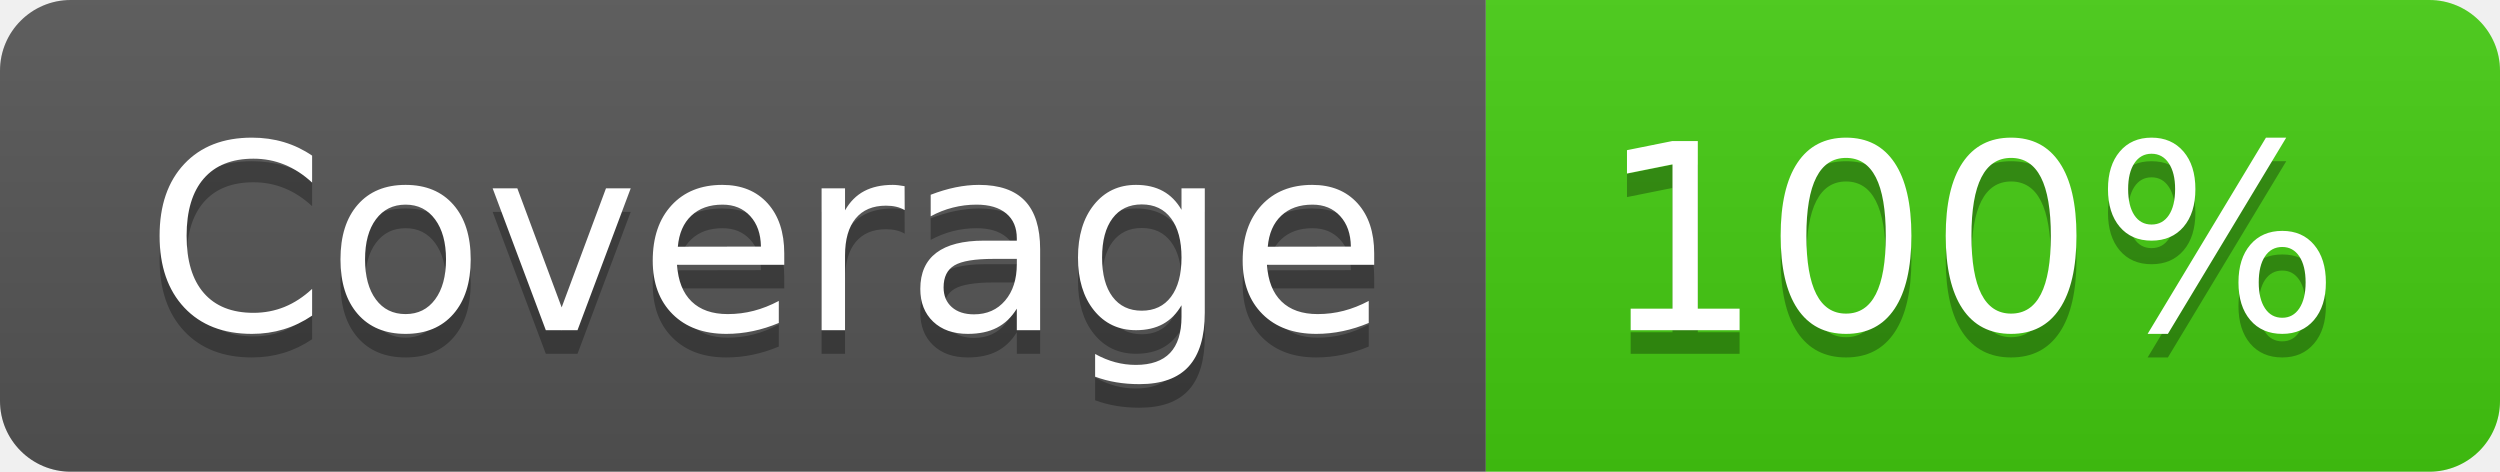
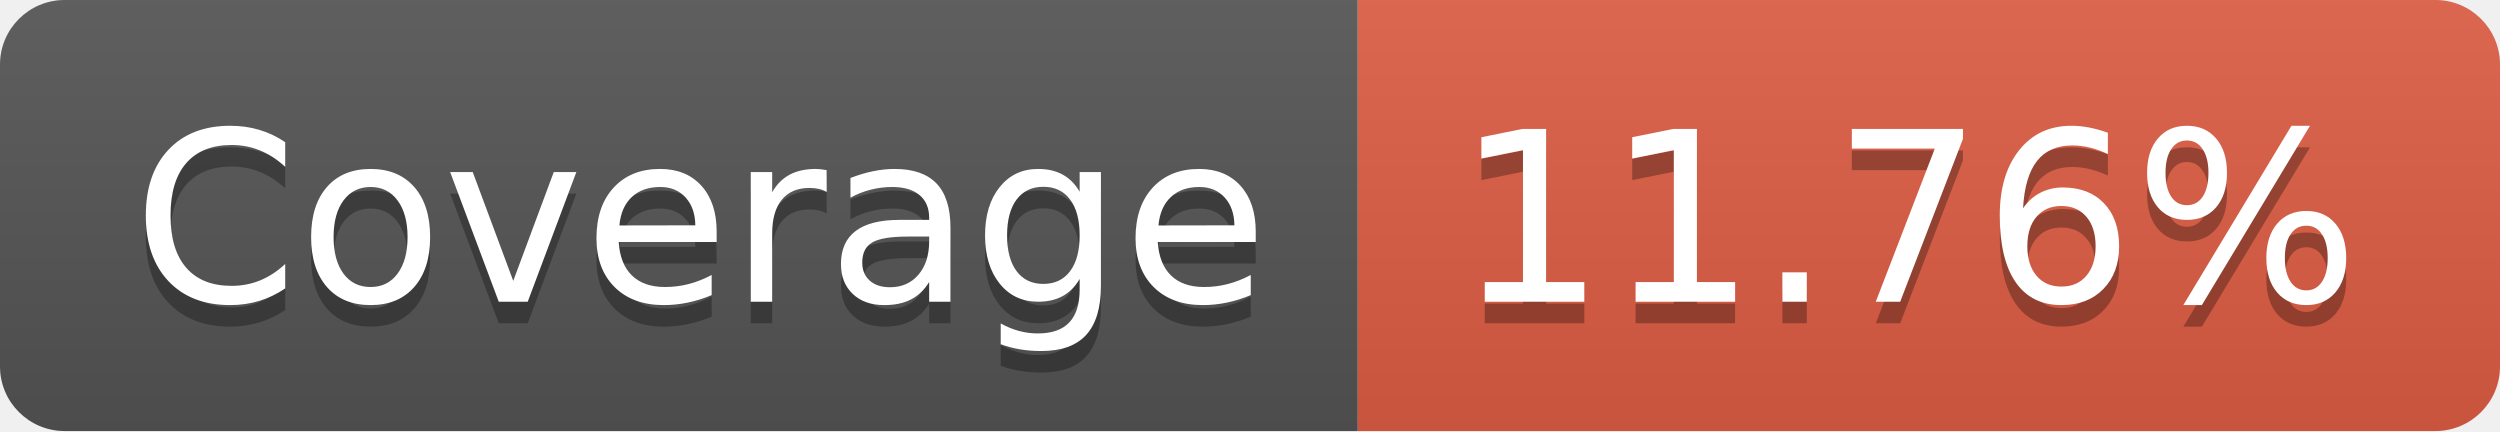
- <svg xmlns="http://www.w3.org/2000/svg" width="106" height="20" role="img" aria-label="Coverage: 100%">
+ <svg xmlns="http://www.w3.org/2000/svg" width="116" height="20" role="img" aria-label="Coverage: 11.76%">
  <linearGradient id="s" x2="0" y2="100%">
    <stop offset="0" stop-color="#bbb" stop-opacity=".1" />
    <stop offset="1" stop-opacity=".1" />
  </linearGradient>
  <clipPath id="r">
-     <rect width="106" height="20" rx="3" fill="#fff" />
+     <rect width="116" height="20" rx="3" fill="#fff" />
  </clipPath>
  <g clip-path="url(#r)">
    <rect width="63" height="20" fill="#555" />
-     <rect x="63" width="43" height="20" fill="#4c1" />
-     <rect width="106" height="20" fill="url(#s)" />
+     <rect x="63" width="53" height="20" fill="#e05d44" />
+     <rect width="116" height="20" fill="url(#s)" />
  </g>
  <g fill="#fff" text-anchor="middle" font-family="Verdana,Geneva,DejaVu Sans,sans-serif" text-rendering="geometricPrecision" font-size="110">
    <text aria-hidden="true" x="325" y="150" fill="#010101" fill-opacity=".3" transform="scale(.1)" textLength="530">Coverage</text>
    <text x="325" y="140" transform="scale(.1)" fill="#fff" textLength="530">Coverage</text>
-     <text aria-hidden="true" x="835" y="150" fill="#010101" fill-opacity=".3" transform="scale(.1)" textLength="330">100%</text>
-     <text x="835" y="140" transform="scale(.1)" fill="#fff" textLength="330">100%</text>
+     <text aria-hidden="true" x="885" y="150" fill="#010101" fill-opacity=".3" transform="scale(.1)" textLength="430">11.76%</text>
+     <text x="885" y="140" transform="scale(.1)" fill="#fff" textLength="430">11.76%</text>
  </g>
</svg>
